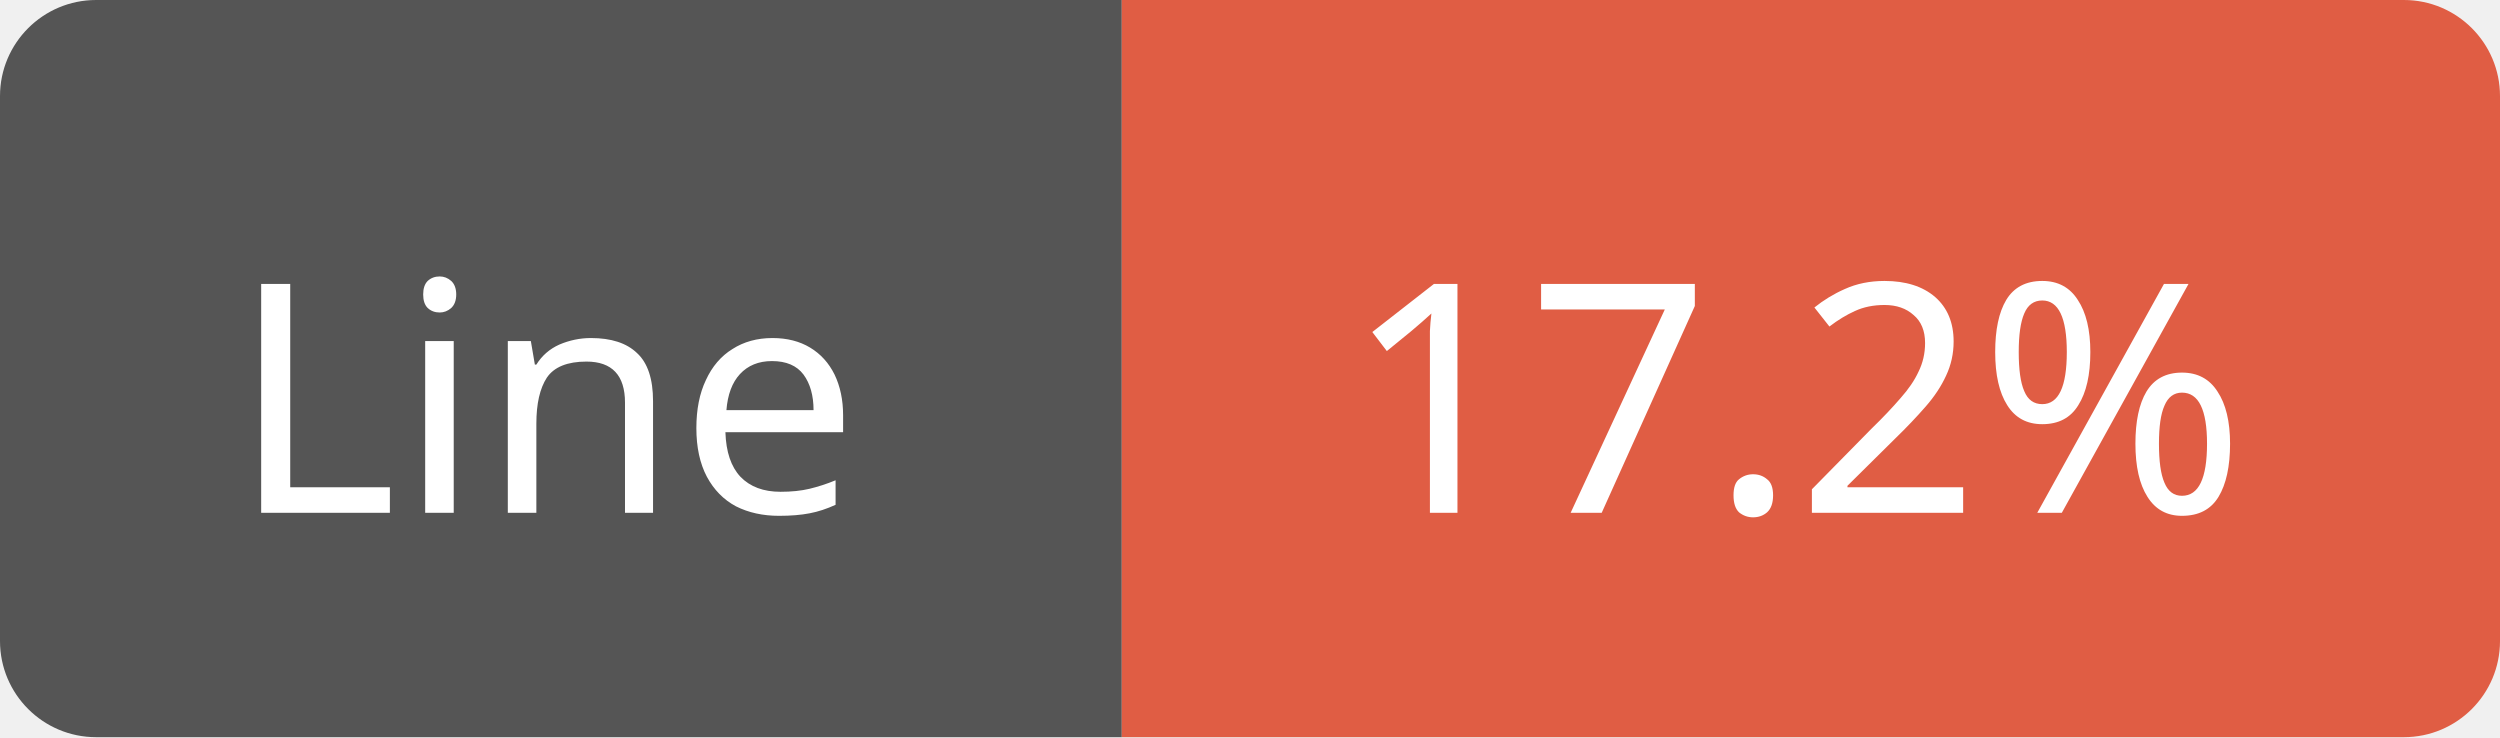
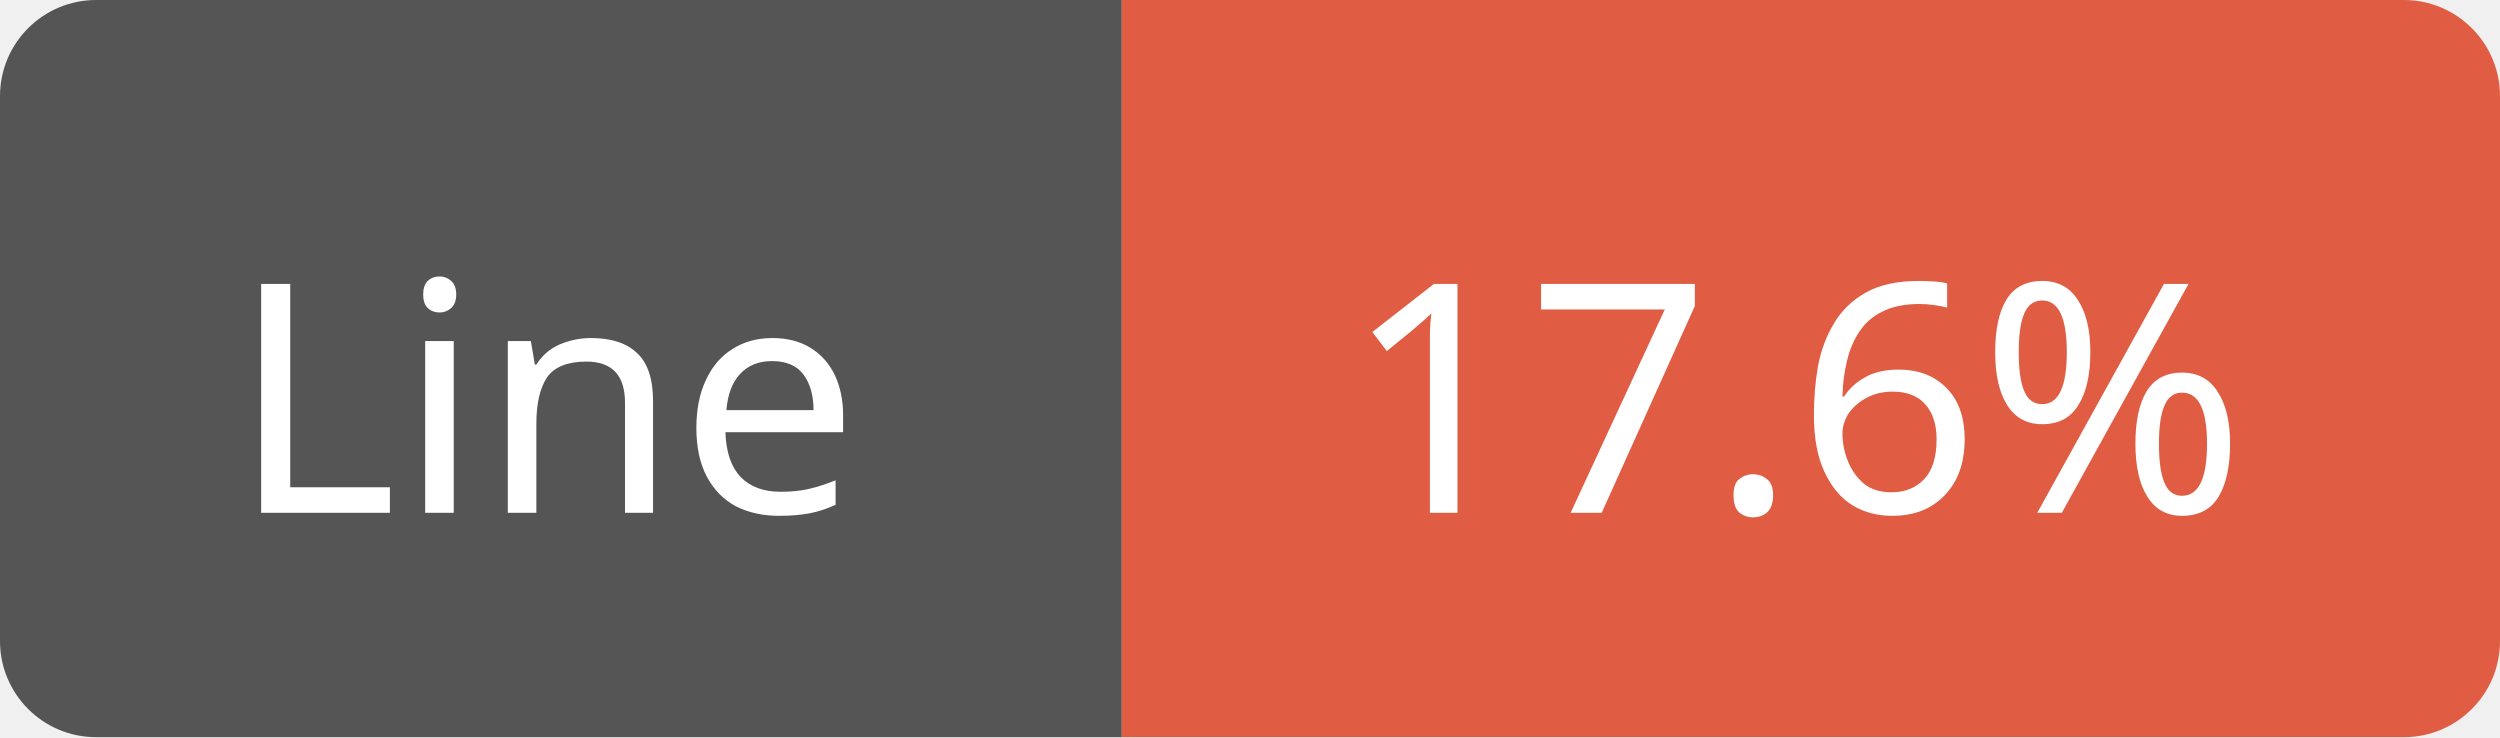
<svg xmlns="http://www.w3.org/2000/svg" width="78" height="23">
  <path d="M3,0 h29 h3 v23 h-3 h-29 a3,3 0 0 1 -3,-3 v-17 a3,3 0 0 1 3,-3 z" fill="#555" />
  <path d="M38,0 h37 a3,3 0 0 1 3,3 v17 a3,3 0 0 1 -3,3 h-37 h-3 v-23 h3 z" fill="#e05d44" />
  <text x="17" y="16" fill="#fff" font-family="Verdana" font-size="10" text-anchor="middle">Line</text>
-   <text x="56" y="16" fill="#fff" font-family="Verdana" font-size="10" text-anchor="middle">17.2%</text>
+   <text x="56" y="16" fill="#fff" font-family="Verdana" font-size="10" text-anchor="middle">17.6%</text>
</svg>
